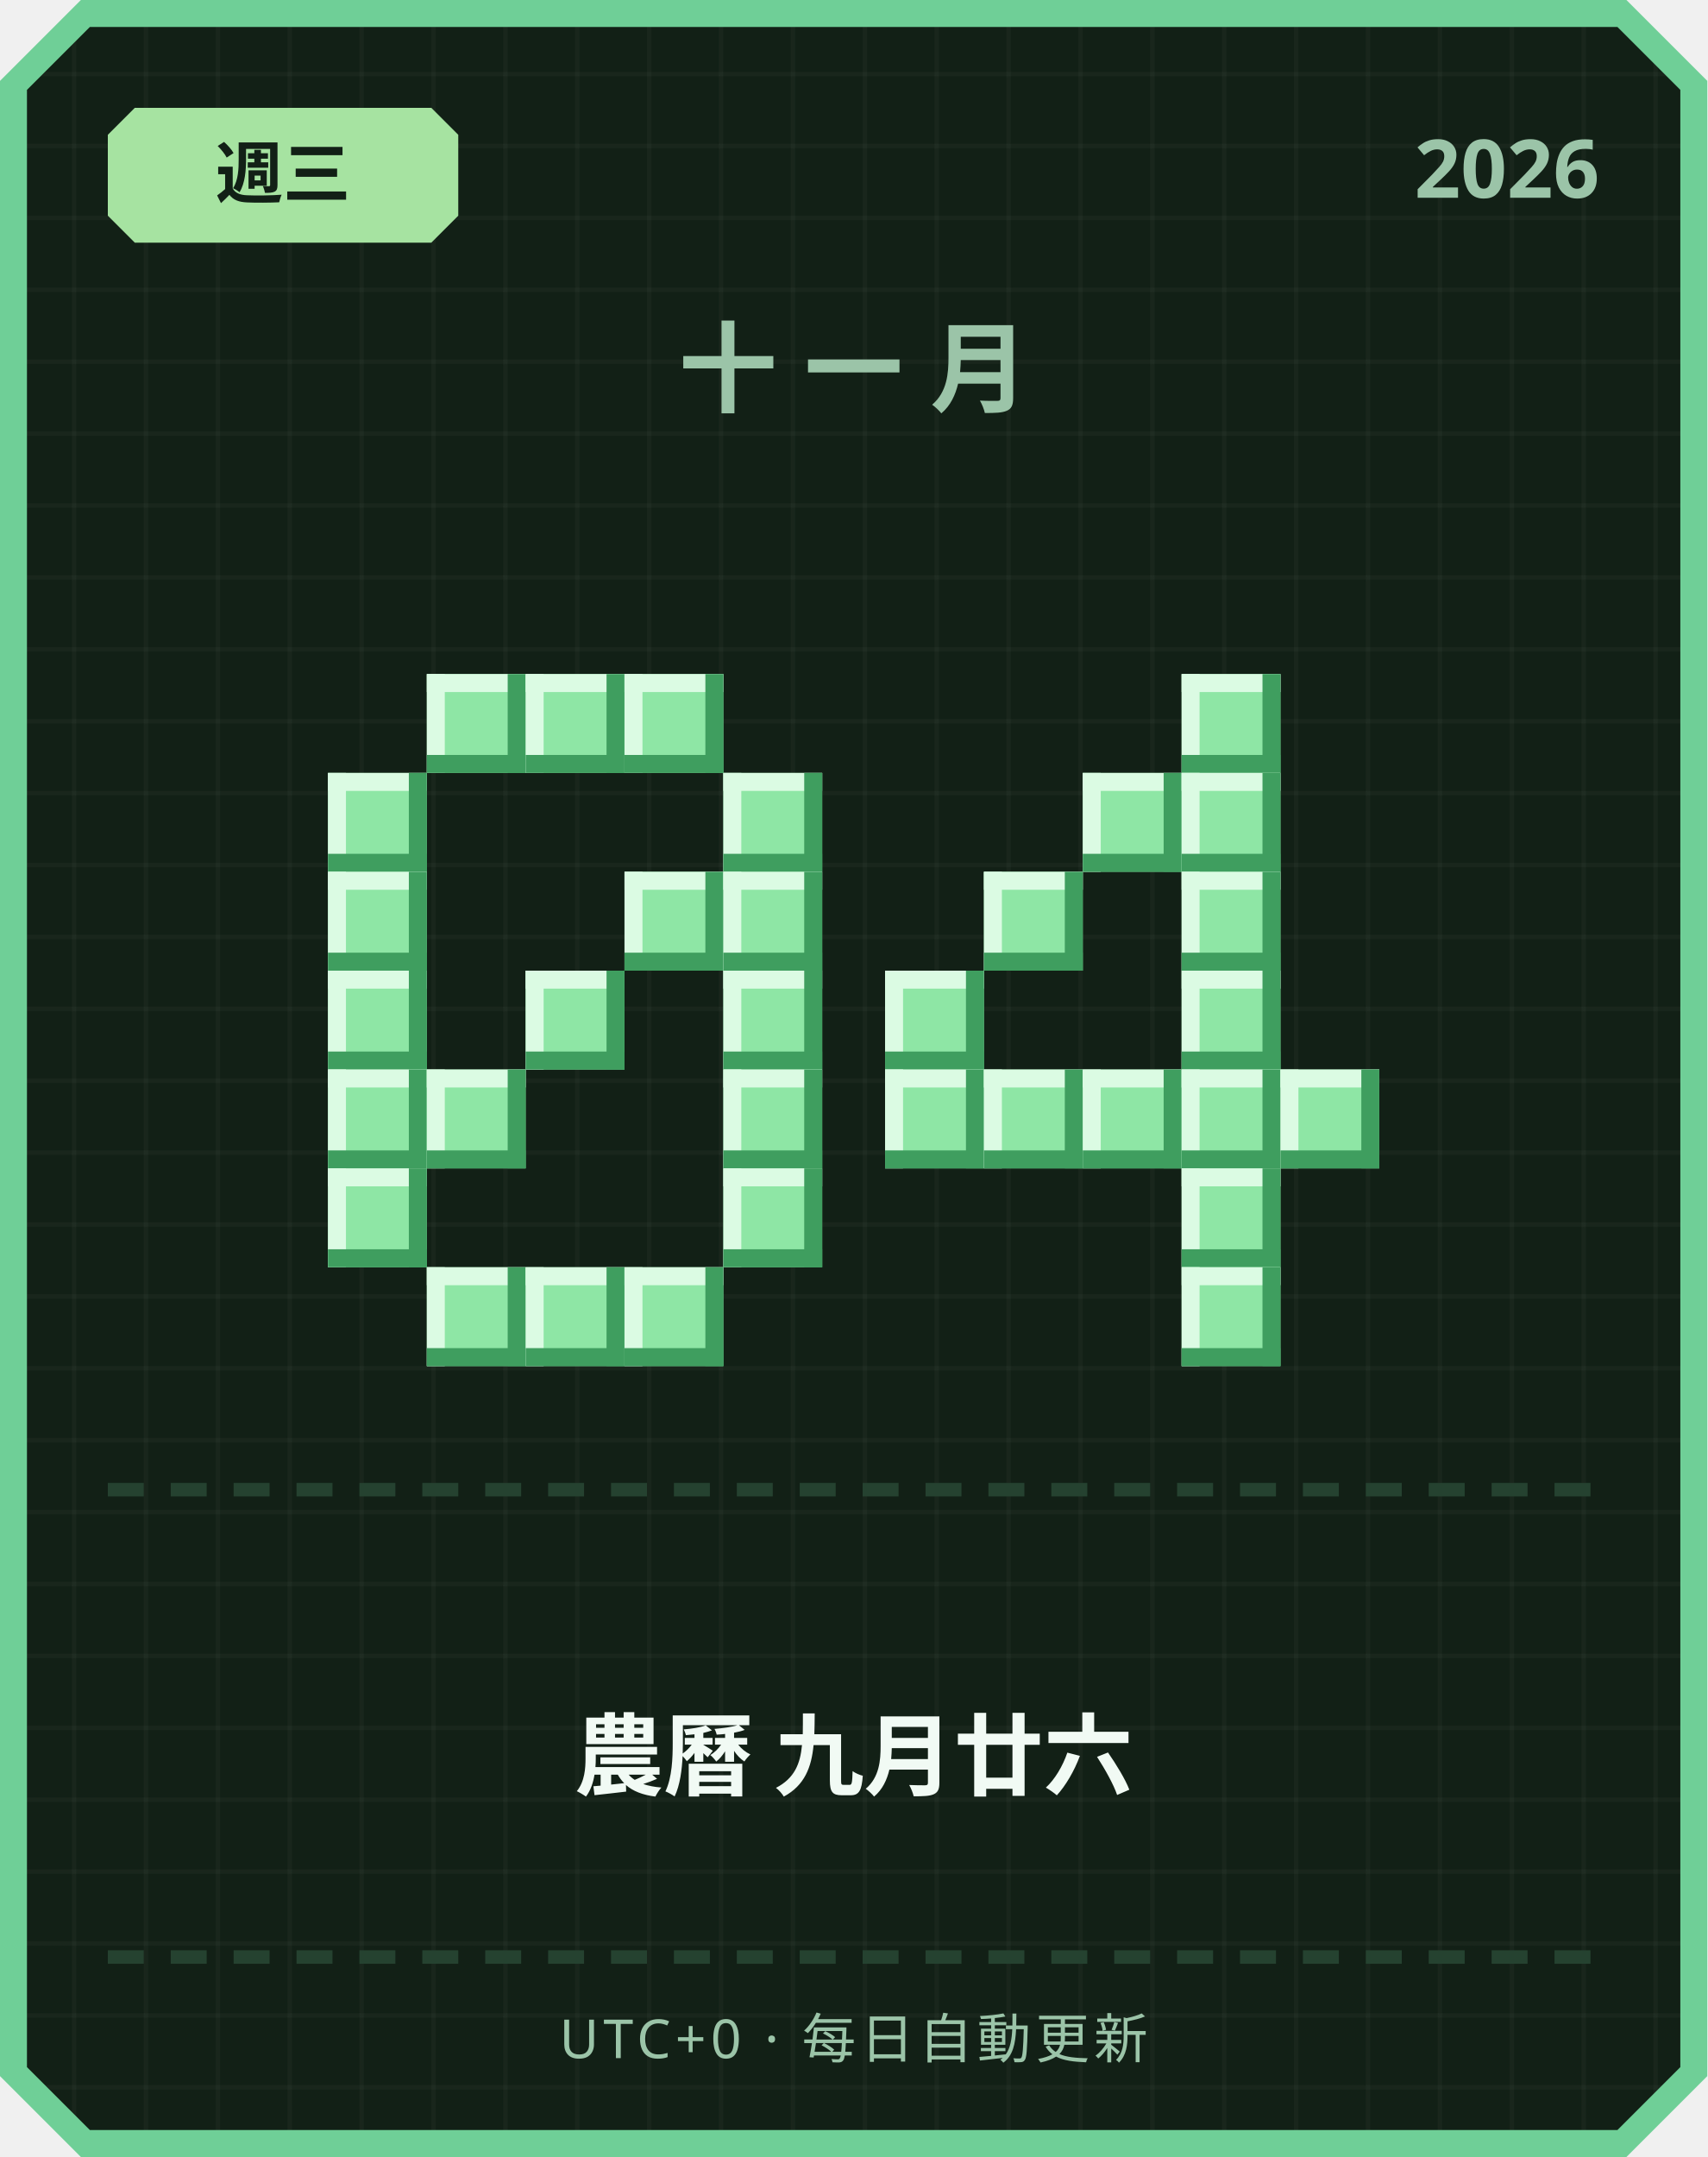
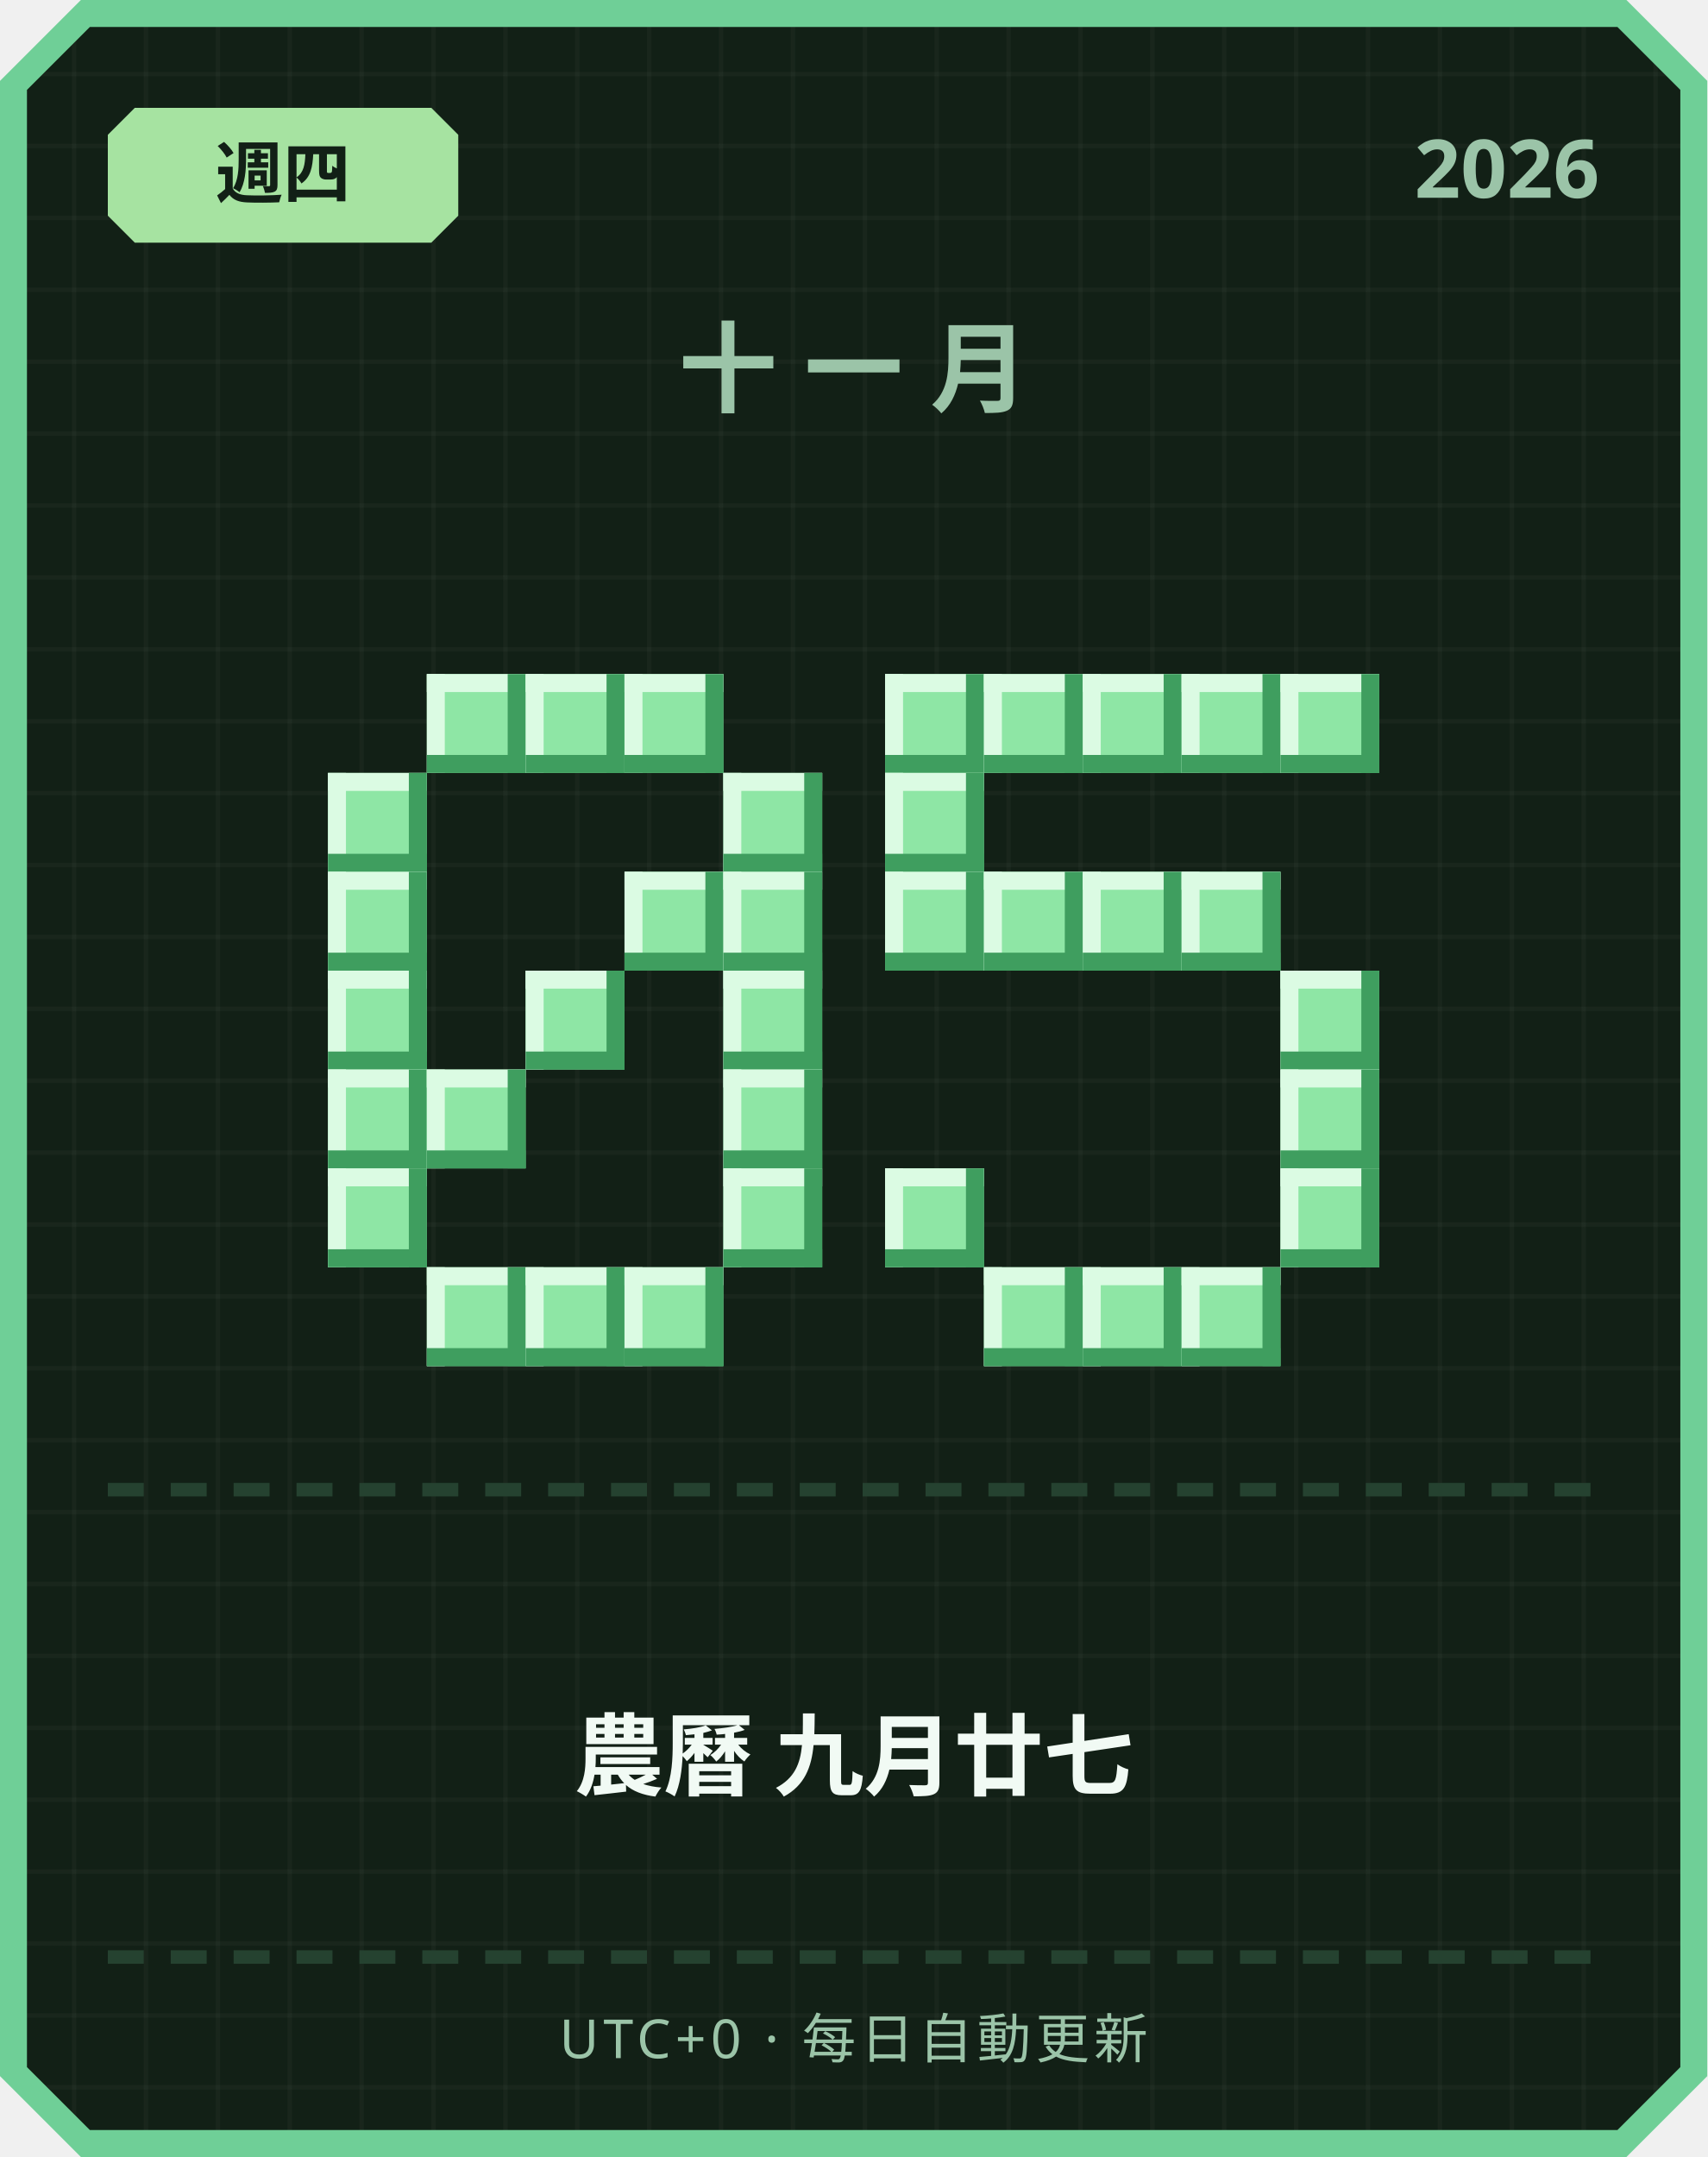
<svg xmlns="http://www.w3.org/2000/svg" width="380" height="480" viewBox="0 0 380 480">
  <defs>
    <pattern id="grid" width="16" height="16" patternUnits="userSpaceOnUse">
      <rect width="16" height="16" fill="#122016" />
      <rect width="1" height="16" fill="#ffffff" opacity="0.03" />
      <rect width="16" height="1" fill="#ffffff" opacity="0.03" />
    </pattern>
  </defs>
  <path d="M 18,0 L 362,0 L 380,18 L 380,462 L 362,480 L 18,480 L 0,462 L 0,18 Z" fill="#6fcf97" />
  <path d="M 20,6 L 360,6 L 374,20 L 374,460 L 360,474 L 20,474 L 6,460 L 6,20 Z" fill="url(#grid)" />
  <path d="M 30,24 L 96,24 L 102,30 L 102,48 L 96,54 L 30,54 L 24,48 L 24,30 Z" fill="#a6e3a1" />
-   <text x="63" y="44" text-anchor="middle" font-family="'Segoe UI', sans-serif" font-size="15" font-weight="700" fill="#122016">週三</text>
+   <text x="63" y="44" text-anchor="middle" font-family="'Segoe UI', sans-serif" font-size="15" font-weight="700" fill="#122016">週四</text>
  <text x="356" y="44" text-anchor="end" font-family="'Segoe UI', sans-serif" font-size="18" font-weight="700" fill="#9bc4a8">2026</text>
  <text x="190" y="90" text-anchor="middle" font-family="'Segoe UI', sans-serif" font-size="22" font-weight="700" letter-spacing="6" fill="#9bc4a8">十一月</text>
  <rect x="95" y="150" width="22" height="22" fill="#8ee6a5" />
  <rect x="95" y="150" width="22" height="4" fill="#dbfbe3" />
  <rect x="95" y="150" width="4" height="22" fill="#dbfbe3" />
  <rect x="95" y="168" width="22" height="4" fill="#3f9e5f" />
  <rect x="113" y="150" width="4" height="22" fill="#3f9e5f" />
  <rect x="117" y="150" width="22" height="22" fill="#8ee6a5" />
  <rect x="117" y="150" width="22" height="4" fill="#dbfbe3" />
  <rect x="117" y="150" width="4" height="22" fill="#dbfbe3" />
  <rect x="117" y="168" width="22" height="4" fill="#3f9e5f" />
  <rect x="135" y="150" width="4" height="22" fill="#3f9e5f" />
  <rect x="139" y="150" width="22" height="22" fill="#8ee6a5" />
  <rect x="139" y="150" width="22" height="4" fill="#dbfbe3" />
  <rect x="139" y="150" width="4" height="22" fill="#dbfbe3" />
  <rect x="139" y="168" width="22" height="4" fill="#3f9e5f" />
  <rect x="157" y="150" width="4" height="22" fill="#3f9e5f" />
  <rect x="73" y="172" width="22" height="22" fill="#8ee6a5" />
  <rect x="73" y="172" width="22" height="4" fill="#dbfbe3" />
  <rect x="73" y="172" width="4" height="22" fill="#dbfbe3" />
  <rect x="73" y="190" width="22" height="4" fill="#3f9e5f" />
  <rect x="91" y="172" width="4" height="22" fill="#3f9e5f" />
  <rect x="161" y="172" width="22" height="22" fill="#8ee6a5" />
  <rect x="161" y="172" width="22" height="4" fill="#dbfbe3" />
  <rect x="161" y="172" width="4" height="22" fill="#dbfbe3" />
  <rect x="161" y="190" width="22" height="4" fill="#3f9e5f" />
  <rect x="179" y="172" width="4" height="22" fill="#3f9e5f" />
  <rect x="73" y="194" width="22" height="22" fill="#8ee6a5" />
  <rect x="73" y="194" width="22" height="4" fill="#dbfbe3" />
  <rect x="73" y="194" width="4" height="22" fill="#dbfbe3" />
  <rect x="73" y="212" width="22" height="4" fill="#3f9e5f" />
  <rect x="91" y="194" width="4" height="22" fill="#3f9e5f" />
  <rect x="139" y="194" width="22" height="22" fill="#8ee6a5" />
  <rect x="139" y="194" width="22" height="4" fill="#dbfbe3" />
  <rect x="139" y="194" width="4" height="22" fill="#dbfbe3" />
  <rect x="139" y="212" width="22" height="4" fill="#3f9e5f" />
  <rect x="157" y="194" width="4" height="22" fill="#3f9e5f" />
  <rect x="161" y="194" width="22" height="22" fill="#8ee6a5" />
  <rect x="161" y="194" width="22" height="4" fill="#dbfbe3" />
  <rect x="161" y="194" width="4" height="22" fill="#dbfbe3" />
  <rect x="161" y="212" width="22" height="4" fill="#3f9e5f" />
  <rect x="179" y="194" width="4" height="22" fill="#3f9e5f" />
  <rect x="73" y="216" width="22" height="22" fill="#8ee6a5" />
  <rect x="73" y="216" width="22" height="4" fill="#dbfbe3" />
  <rect x="73" y="216" width="4" height="22" fill="#dbfbe3" />
  <rect x="73" y="234" width="22" height="4" fill="#3f9e5f" />
  <rect x="91" y="216" width="4" height="22" fill="#3f9e5f" />
  <rect x="117" y="216" width="22" height="22" fill="#8ee6a5" />
  <rect x="117" y="216" width="22" height="4" fill="#dbfbe3" />
  <rect x="117" y="216" width="4" height="22" fill="#dbfbe3" />
  <rect x="117" y="234" width="22" height="4" fill="#3f9e5f" />
  <rect x="135" y="216" width="4" height="22" fill="#3f9e5f" />
  <rect x="161" y="216" width="22" height="22" fill="#8ee6a5" />
  <rect x="161" y="216" width="22" height="4" fill="#dbfbe3" />
  <rect x="161" y="216" width="4" height="22" fill="#dbfbe3" />
  <rect x="161" y="234" width="22" height="4" fill="#3f9e5f" />
  <rect x="179" y="216" width="4" height="22" fill="#3f9e5f" />
  <rect x="73" y="238" width="22" height="22" fill="#8ee6a5" />
  <rect x="73" y="238" width="22" height="4" fill="#dbfbe3" />
  <rect x="73" y="238" width="4" height="22" fill="#dbfbe3" />
  <rect x="73" y="256" width="22" height="4" fill="#3f9e5f" />
  <rect x="91" y="238" width="4" height="22" fill="#3f9e5f" />
  <rect x="95" y="238" width="22" height="22" fill="#8ee6a5" />
  <rect x="95" y="238" width="22" height="4" fill="#dbfbe3" />
  <rect x="95" y="238" width="4" height="22" fill="#dbfbe3" />
  <rect x="95" y="256" width="22" height="4" fill="#3f9e5f" />
  <rect x="113" y="238" width="4" height="22" fill="#3f9e5f" />
  <rect x="161" y="238" width="22" height="22" fill="#8ee6a5" />
  <rect x="161" y="238" width="22" height="4" fill="#dbfbe3" />
  <rect x="161" y="238" width="4" height="22" fill="#dbfbe3" />
  <rect x="161" y="256" width="22" height="4" fill="#3f9e5f" />
  <rect x="179" y="238" width="4" height="22" fill="#3f9e5f" />
  <rect x="73" y="260" width="22" height="22" fill="#8ee6a5" />
  <rect x="73" y="260" width="22" height="4" fill="#dbfbe3" />
  <rect x="73" y="260" width="4" height="22" fill="#dbfbe3" />
  <rect x="73" y="278" width="22" height="4" fill="#3f9e5f" />
  <rect x="91" y="260" width="4" height="22" fill="#3f9e5f" />
  <rect x="161" y="260" width="22" height="22" fill="#8ee6a5" />
  <rect x="161" y="260" width="22" height="4" fill="#dbfbe3" />
  <rect x="161" y="260" width="4" height="22" fill="#dbfbe3" />
  <rect x="161" y="278" width="22" height="4" fill="#3f9e5f" />
  <rect x="179" y="260" width="4" height="22" fill="#3f9e5f" />
  <rect x="95" y="282" width="22" height="22" fill="#8ee6a5" />
  <rect x="95" y="282" width="22" height="4" fill="#dbfbe3" />
  <rect x="95" y="282" width="4" height="22" fill="#dbfbe3" />
  <rect x="95" y="300" width="22" height="4" fill="#3f9e5f" />
  <rect x="113" y="282" width="4" height="22" fill="#3f9e5f" />
  <rect x="117" y="282" width="22" height="22" fill="#8ee6a5" />
  <rect x="117" y="282" width="22" height="4" fill="#dbfbe3" />
  <rect x="117" y="282" width="4" height="22" fill="#dbfbe3" />
  <rect x="117" y="300" width="22" height="4" fill="#3f9e5f" />
  <rect x="135" y="282" width="4" height="22" fill="#3f9e5f" />
  <rect x="139" y="282" width="22" height="22" fill="#8ee6a5" />
  <rect x="139" y="282" width="22" height="4" fill="#dbfbe3" />
  <rect x="139" y="282" width="4" height="22" fill="#dbfbe3" />
  <rect x="139" y="300" width="22" height="4" fill="#3f9e5f" />
  <rect x="157" y="282" width="4" height="22" fill="#3f9e5f" />
+   <rect x="197" y="150" width="22" height="22" fill="#8ee6a5" />
+   <rect x="197" y="150" width="22" height="4" fill="#dbfbe3" />
+   <rect x="197" y="150" width="4" height="22" fill="#dbfbe3" />
+   <rect x="197" y="168" width="22" height="4" fill="#3f9e5f" />
+   <rect x="215" y="150" width="4" height="22" fill="#3f9e5f" />
+   <rect x="219" y="150" width="22" height="22" fill="#8ee6a5" />
+   <rect x="219" y="150" width="22" height="4" fill="#dbfbe3" />
+   <rect x="219" y="150" width="4" height="22" fill="#dbfbe3" />
+   <rect x="219" y="168" width="22" height="4" fill="#3f9e5f" />
+   <rect x="237" y="150" width="4" height="22" fill="#3f9e5f" />
+   <rect x="241" y="150" width="22" height="22" fill="#8ee6a5" />
+   <rect x="241" y="150" width="22" height="4" fill="#dbfbe3" />
+   <rect x="241" y="150" width="4" height="22" fill="#dbfbe3" />
+   <rect x="241" y="168" width="22" height="4" fill="#3f9e5f" />
+   <rect x="259" y="150" width="4" height="22" fill="#3f9e5f" />
  <rect x="263" y="150" width="22" height="22" fill="#8ee6a5" />
  <rect x="263" y="150" width="22" height="4" fill="#dbfbe3" />
  <rect x="263" y="150" width="4" height="22" fill="#dbfbe3" />
  <rect x="263" y="168" width="22" height="4" fill="#3f9e5f" />
  <rect x="281" y="150" width="4" height="22" fill="#3f9e5f" />
-   <rect x="241" y="172" width="22" height="22" fill="#8ee6a5" />
-   <rect x="241" y="172" width="22" height="4" fill="#dbfbe3" />
-   <rect x="241" y="172" width="4" height="22" fill="#dbfbe3" />
-   <rect x="241" y="190" width="22" height="4" fill="#3f9e5f" />
-   <rect x="259" y="172" width="4" height="22" fill="#3f9e5f" />
-   <rect x="263" y="172" width="22" height="22" fill="#8ee6a5" />
-   <rect x="263" y="172" width="22" height="4" fill="#dbfbe3" />
-   <rect x="263" y="172" width="4" height="22" fill="#dbfbe3" />
-   <rect x="263" y="190" width="22" height="4" fill="#3f9e5f" />
-   <rect x="281" y="172" width="4" height="22" fill="#3f9e5f" />
+   <rect x="285" y="150" width="22" height="22" fill="#8ee6a5" />
+   <rect x="285" y="150" width="22" height="4" fill="#dbfbe3" />
+   <rect x="285" y="150" width="4" height="22" fill="#dbfbe3" />
+   <rect x="285" y="168" width="22" height="4" fill="#3f9e5f" />
+   <rect x="303" y="150" width="4" height="22" fill="#3f9e5f" />
+   <rect x="197" y="172" width="22" height="22" fill="#8ee6a5" />
+   <rect x="197" y="172" width="22" height="4" fill="#dbfbe3" />
+   <rect x="197" y="172" width="4" height="22" fill="#dbfbe3" />
+   <rect x="197" y="190" width="22" height="4" fill="#3f9e5f" />
+   <rect x="215" y="172" width="4" height="22" fill="#3f9e5f" />
+   <rect x="197" y="194" width="22" height="22" fill="#8ee6a5" />
+   <rect x="197" y="194" width="22" height="4" fill="#dbfbe3" />
+   <rect x="197" y="194" width="4" height="22" fill="#dbfbe3" />
+   <rect x="197" y="212" width="22" height="4" fill="#3f9e5f" />
+   <rect x="215" y="194" width="4" height="22" fill="#3f9e5f" />
  <rect x="219" y="194" width="22" height="22" fill="#8ee6a5" />
  <rect x="219" y="194" width="22" height="4" fill="#dbfbe3" />
  <rect x="219" y="194" width="4" height="22" fill="#dbfbe3" />
  <rect x="219" y="212" width="22" height="4" fill="#3f9e5f" />
  <rect x="237" y="194" width="4" height="22" fill="#3f9e5f" />
+   <rect x="241" y="194" width="22" height="22" fill="#8ee6a5" />
+   <rect x="241" y="194" width="22" height="4" fill="#dbfbe3" />
+   <rect x="241" y="194" width="4" height="22" fill="#dbfbe3" />
+   <rect x="241" y="212" width="22" height="4" fill="#3f9e5f" />
+   <rect x="259" y="194" width="4" height="22" fill="#3f9e5f" />
  <rect x="263" y="194" width="22" height="22" fill="#8ee6a5" />
  <rect x="263" y="194" width="22" height="4" fill="#dbfbe3" />
  <rect x="263" y="194" width="4" height="22" fill="#dbfbe3" />
  <rect x="263" y="212" width="22" height="4" fill="#3f9e5f" />
  <rect x="281" y="194" width="4" height="22" fill="#3f9e5f" />
-   <rect x="197" y="216" width="22" height="22" fill="#8ee6a5" />
-   <rect x="197" y="216" width="22" height="4" fill="#dbfbe3" />
-   <rect x="197" y="216" width="4" height="22" fill="#dbfbe3" />
-   <rect x="197" y="234" width="22" height="4" fill="#3f9e5f" />
-   <rect x="215" y="216" width="4" height="22" fill="#3f9e5f" />
-   <rect x="263" y="216" width="22" height="22" fill="#8ee6a5" />
-   <rect x="263" y="216" width="22" height="4" fill="#dbfbe3" />
-   <rect x="263" y="216" width="4" height="22" fill="#dbfbe3" />
-   <rect x="263" y="234" width="22" height="4" fill="#3f9e5f" />
-   <rect x="281" y="216" width="4" height="22" fill="#3f9e5f" />
-   <rect x="197" y="238" width="22" height="22" fill="#8ee6a5" />
-   <rect x="197" y="238" width="22" height="4" fill="#dbfbe3" />
-   <rect x="197" y="238" width="4" height="22" fill="#dbfbe3" />
-   <rect x="197" y="256" width="22" height="4" fill="#3f9e5f" />
-   <rect x="215" y="238" width="4" height="22" fill="#3f9e5f" />
-   <rect x="219" y="238" width="22" height="22" fill="#8ee6a5" />
-   <rect x="219" y="238" width="22" height="4" fill="#dbfbe3" />
-   <rect x="219" y="238" width="4" height="22" fill="#dbfbe3" />
-   <rect x="219" y="256" width="22" height="4" fill="#3f9e5f" />
-   <rect x="237" y="238" width="4" height="22" fill="#3f9e5f" />
-   <rect x="241" y="238" width="22" height="22" fill="#8ee6a5" />
-   <rect x="241" y="238" width="22" height="4" fill="#dbfbe3" />
-   <rect x="241" y="238" width="4" height="22" fill="#dbfbe3" />
-   <rect x="241" y="256" width="22" height="4" fill="#3f9e5f" />
-   <rect x="259" y="238" width="4" height="22" fill="#3f9e5f" />
-   <rect x="263" y="238" width="22" height="22" fill="#8ee6a5" />
-   <rect x="263" y="238" width="22" height="4" fill="#dbfbe3" />
-   <rect x="263" y="238" width="4" height="22" fill="#dbfbe3" />
-   <rect x="263" y="256" width="22" height="4" fill="#3f9e5f" />
-   <rect x="281" y="238" width="4" height="22" fill="#3f9e5f" />
+   <rect x="285" y="216" width="22" height="22" fill="#8ee6a5" />
+   <rect x="285" y="216" width="22" height="4" fill="#dbfbe3" />
+   <rect x="285" y="216" width="4" height="22" fill="#dbfbe3" />
+   <rect x="285" y="234" width="22" height="4" fill="#3f9e5f" />
+   <rect x="303" y="216" width="4" height="22" fill="#3f9e5f" />
  <rect x="285" y="238" width="22" height="22" fill="#8ee6a5" />
  <rect x="285" y="238" width="22" height="4" fill="#dbfbe3" />
  <rect x="285" y="238" width="4" height="22" fill="#dbfbe3" />
  <rect x="285" y="256" width="22" height="4" fill="#3f9e5f" />
  <rect x="303" y="238" width="4" height="22" fill="#3f9e5f" />
-   <rect x="263" y="260" width="22" height="22" fill="#8ee6a5" />
-   <rect x="263" y="260" width="22" height="4" fill="#dbfbe3" />
-   <rect x="263" y="260" width="4" height="22" fill="#dbfbe3" />
-   <rect x="263" y="278" width="22" height="4" fill="#3f9e5f" />
-   <rect x="281" y="260" width="4" height="22" fill="#3f9e5f" />
+   <rect x="197" y="260" width="22" height="22" fill="#8ee6a5" />
+   <rect x="197" y="260" width="22" height="4" fill="#dbfbe3" />
+   <rect x="197" y="260" width="4" height="22" fill="#dbfbe3" />
+   <rect x="197" y="278" width="22" height="4" fill="#3f9e5f" />
+   <rect x="215" y="260" width="4" height="22" fill="#3f9e5f" />
+   <rect x="285" y="260" width="22" height="22" fill="#8ee6a5" />
+   <rect x="285" y="260" width="22" height="4" fill="#dbfbe3" />
+   <rect x="285" y="260" width="4" height="22" fill="#dbfbe3" />
+   <rect x="285" y="278" width="22" height="4" fill="#3f9e5f" />
+   <rect x="303" y="260" width="4" height="22" fill="#3f9e5f" />
+   <rect x="219" y="282" width="22" height="22" fill="#8ee6a5" />
+   <rect x="219" y="282" width="22" height="4" fill="#dbfbe3" />
+   <rect x="219" y="282" width="4" height="22" fill="#dbfbe3" />
+   <rect x="219" y="300" width="22" height="4" fill="#3f9e5f" />
+   <rect x="237" y="282" width="4" height="22" fill="#3f9e5f" />
+   <rect x="241" y="282" width="22" height="22" fill="#8ee6a5" />
+   <rect x="241" y="282" width="22" height="4" fill="#dbfbe3" />
+   <rect x="241" y="282" width="4" height="22" fill="#dbfbe3" />
+   <rect x="241" y="300" width="22" height="4" fill="#3f9e5f" />
+   <rect x="259" y="282" width="4" height="22" fill="#3f9e5f" />
  <rect x="263" y="282" width="22" height="22" fill="#8ee6a5" />
  <rect x="263" y="282" width="22" height="4" fill="#dbfbe3" />
  <rect x="263" y="282" width="4" height="22" fill="#dbfbe3" />
  <rect x="263" y="300" width="22" height="4" fill="#3f9e5f" />
  <rect x="281" y="282" width="4" height="22" fill="#3f9e5f" />
  <rect x="24" y="330" width="8" height="3" fill="#254230" />
  <rect x="38" y="330" width="8" height="3" fill="#254230" />
  <rect x="52" y="330" width="8" height="3" fill="#254230" />
  <rect x="66" y="330" width="8" height="3" fill="#254230" />
  <rect x="80" y="330" width="8" height="3" fill="#254230" />
  <rect x="94" y="330" width="8" height="3" fill="#254230" />
  <rect x="108" y="330" width="8" height="3" fill="#254230" />
  <rect x="122" y="330" width="8" height="3" fill="#254230" />
  <rect x="136" y="330" width="8" height="3" fill="#254230" />
  <rect x="150" y="330" width="8" height="3" fill="#254230" />
  <rect x="164" y="330" width="8" height="3" fill="#254230" />
  <rect x="178" y="330" width="8" height="3" fill="#254230" />
  <rect x="192" y="330" width="8" height="3" fill="#254230" />
  <rect x="206" y="330" width="8" height="3" fill="#254230" />
  <rect x="220" y="330" width="8" height="3" fill="#254230" />
  <rect x="234" y="330" width="8" height="3" fill="#254230" />
  <rect x="248" y="330" width="8" height="3" fill="#254230" />
  <rect x="262" y="330" width="8" height="3" fill="#254230" />
  <rect x="276" y="330" width="8" height="3" fill="#254230" />
  <rect x="290" y="330" width="8" height="3" fill="#254230" />
  <rect x="304" y="330" width="8" height="3" fill="#254230" />
  <rect x="318" y="330" width="8" height="3" fill="#254230" />
  <rect x="332" y="330" width="8" height="3" fill="#254230" />
  <rect x="346" y="330" width="8" height="3" fill="#254230" />
-   <text x="190" y="398" text-anchor="middle" font-family="'Segoe UI', 'Microsoft JhengHei', sans-serif" font-size="20" font-weight="700" fill="#f1faf4">農曆 九月廿六</text>
+   <text x="190" y="398" text-anchor="middle" font-family="'Segoe UI', 'Microsoft JhengHei', sans-serif" font-size="20" font-weight="700" fill="#f1faf4">農曆 九月廿七</text>
  <rect x="24" y="434" width="8" height="3" fill="#254230" />
  <rect x="38" y="434" width="8" height="3" fill="#254230" />
  <rect x="52" y="434" width="8" height="3" fill="#254230" />
  <rect x="66" y="434" width="8" height="3" fill="#254230" />
  <rect x="80" y="434" width="8" height="3" fill="#254230" />
  <rect x="94" y="434" width="8" height="3" fill="#254230" />
  <rect x="108" y="434" width="8" height="3" fill="#254230" />
  <rect x="122" y="434" width="8" height="3" fill="#254230" />
  <rect x="136" y="434" width="8" height="3" fill="#254230" />
  <rect x="150" y="434" width="8" height="3" fill="#254230" />
  <rect x="164" y="434" width="8" height="3" fill="#254230" />
  <rect x="178" y="434" width="8" height="3" fill="#254230" />
  <rect x="192" y="434" width="8" height="3" fill="#254230" />
  <rect x="206" y="434" width="8" height="3" fill="#254230" />
  <rect x="220" y="434" width="8" height="3" fill="#254230" />
  <rect x="234" y="434" width="8" height="3" fill="#254230" />
  <rect x="248" y="434" width="8" height="3" fill="#254230" />
  <rect x="262" y="434" width="8" height="3" fill="#254230" />
  <rect x="276" y="434" width="8" height="3" fill="#254230" />
  <rect x="290" y="434" width="8" height="3" fill="#254230" />
  <rect x="304" y="434" width="8" height="3" fill="#254230" />
  <rect x="318" y="434" width="8" height="3" fill="#254230" />
  <rect x="332" y="434" width="8" height="3" fill="#254230" />
  <rect x="346" y="434" width="8" height="3" fill="#254230" />
  <text x="190" y="458" text-anchor="middle" font-family="'Segoe UI', sans-serif" font-size="12" letter-spacing="1" fill="#9bc4a8">UTC+0 · 每日自動更新</text>
</svg>
